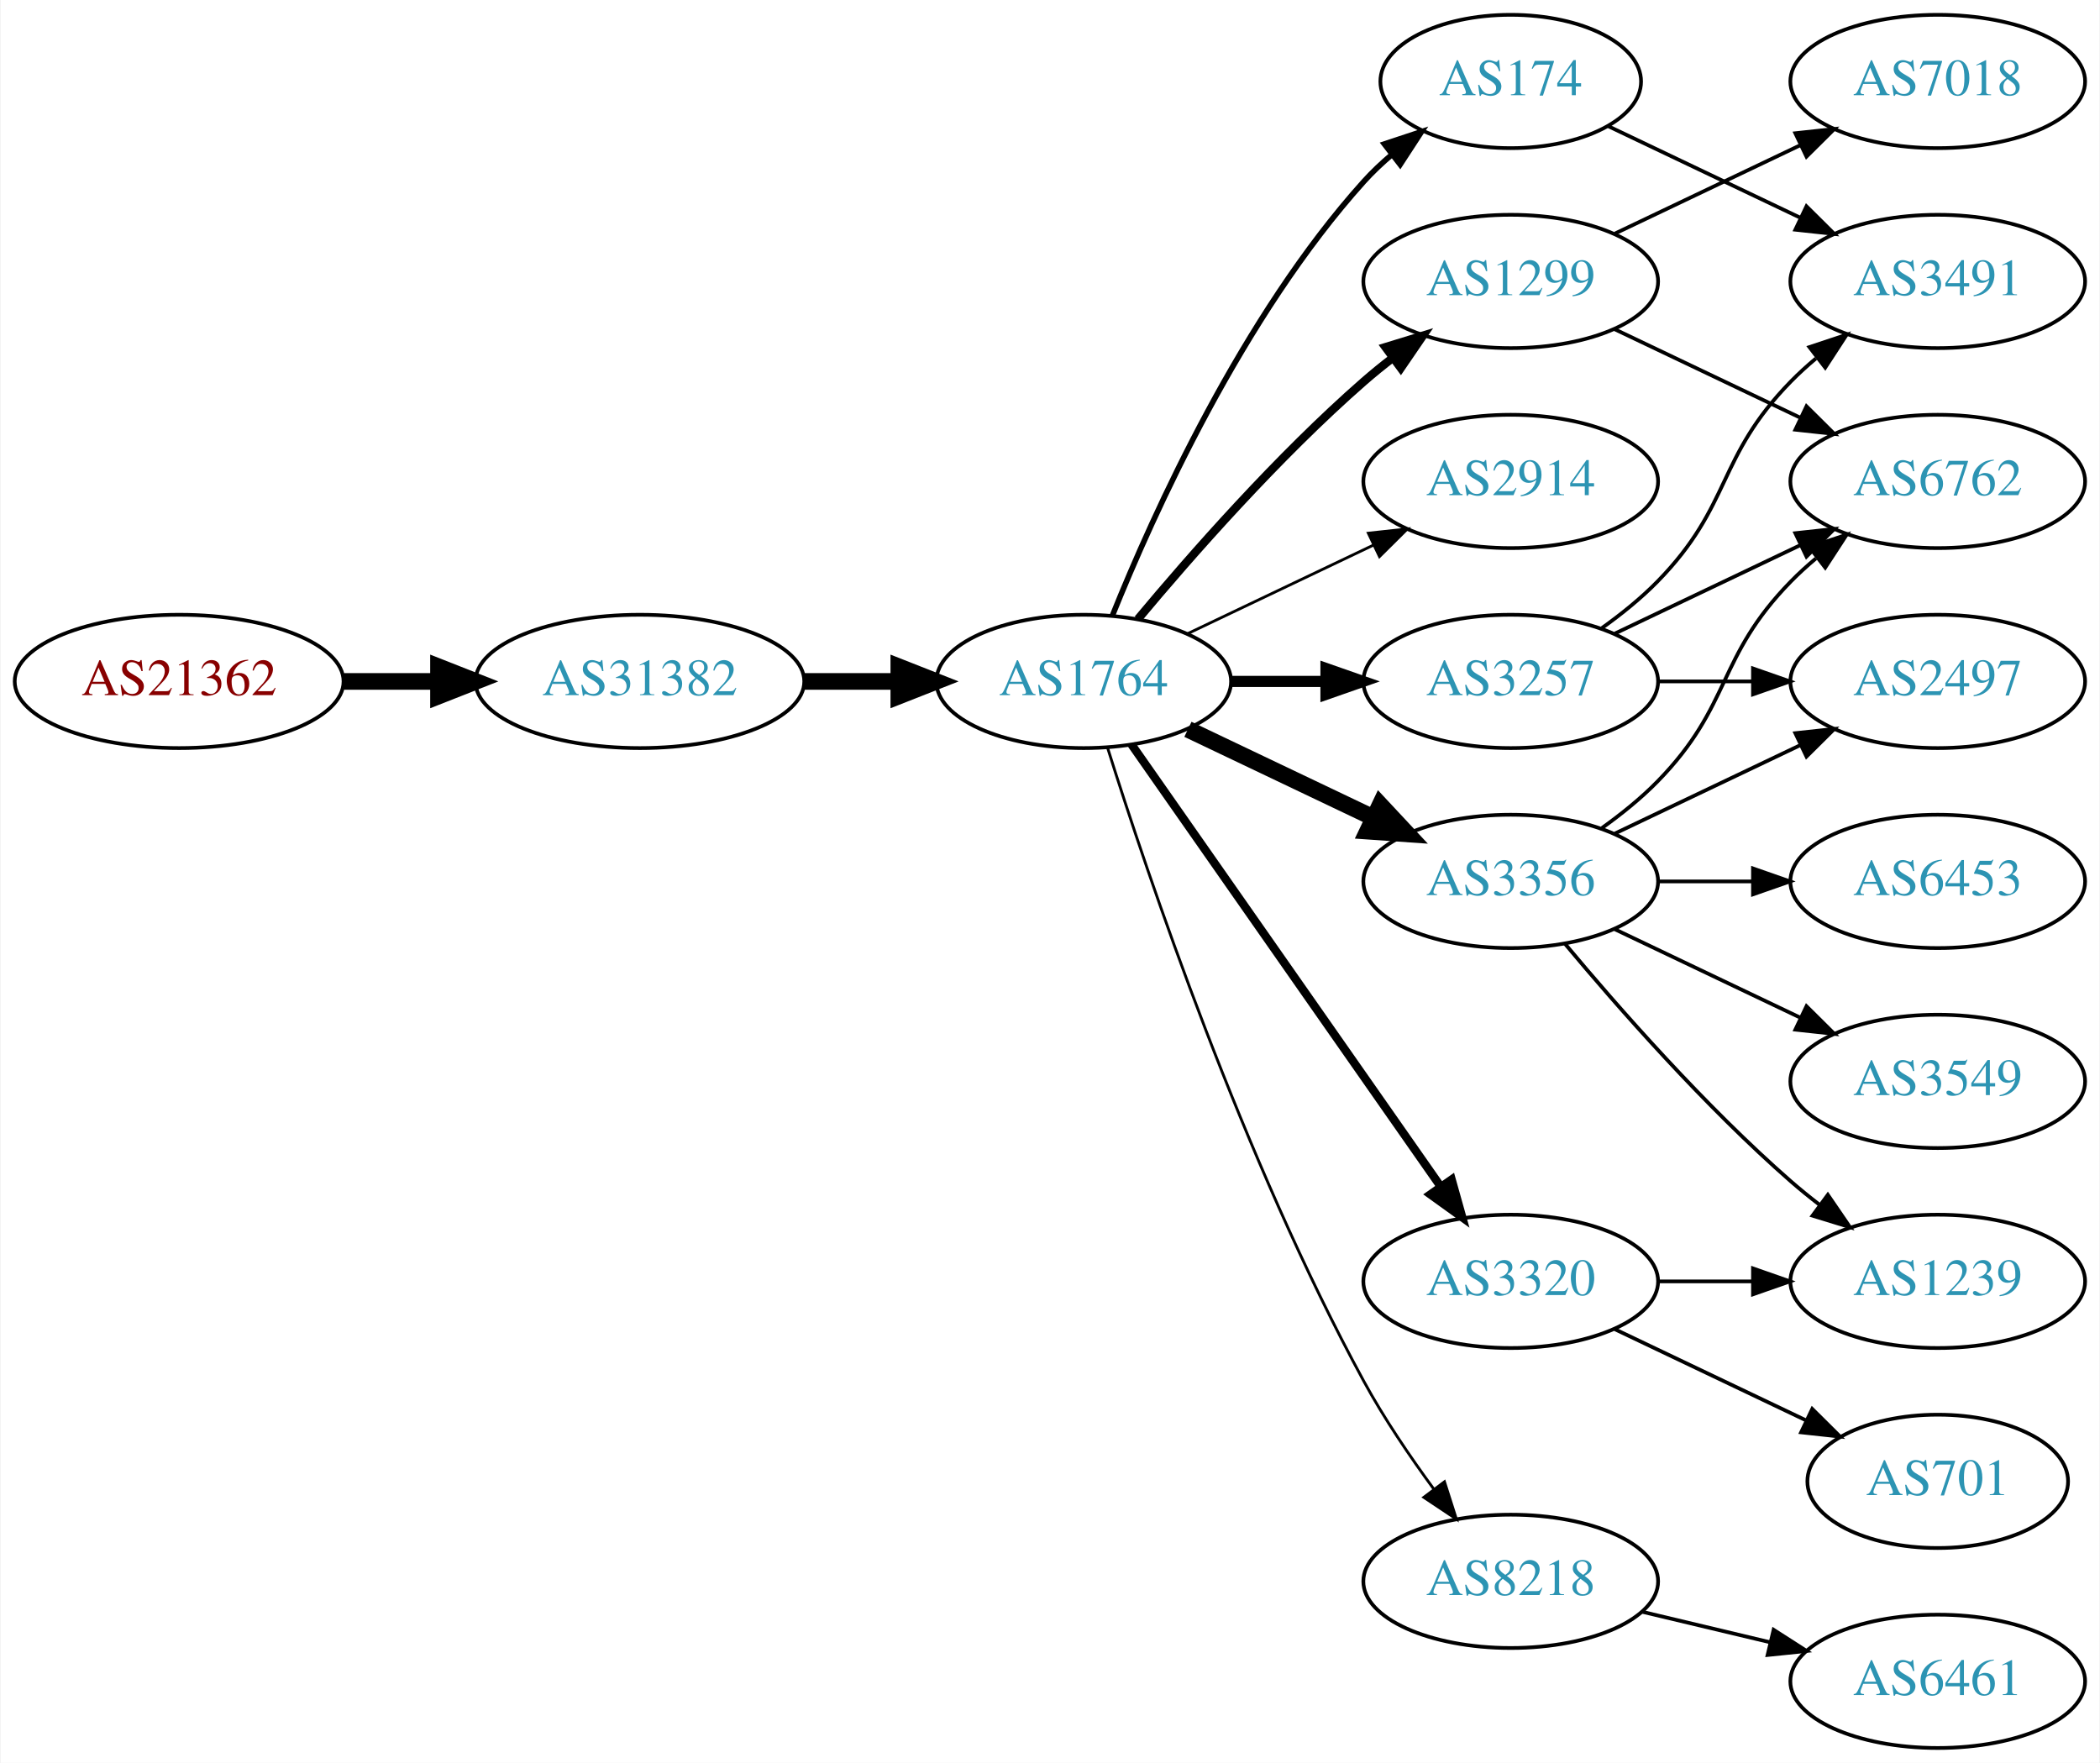
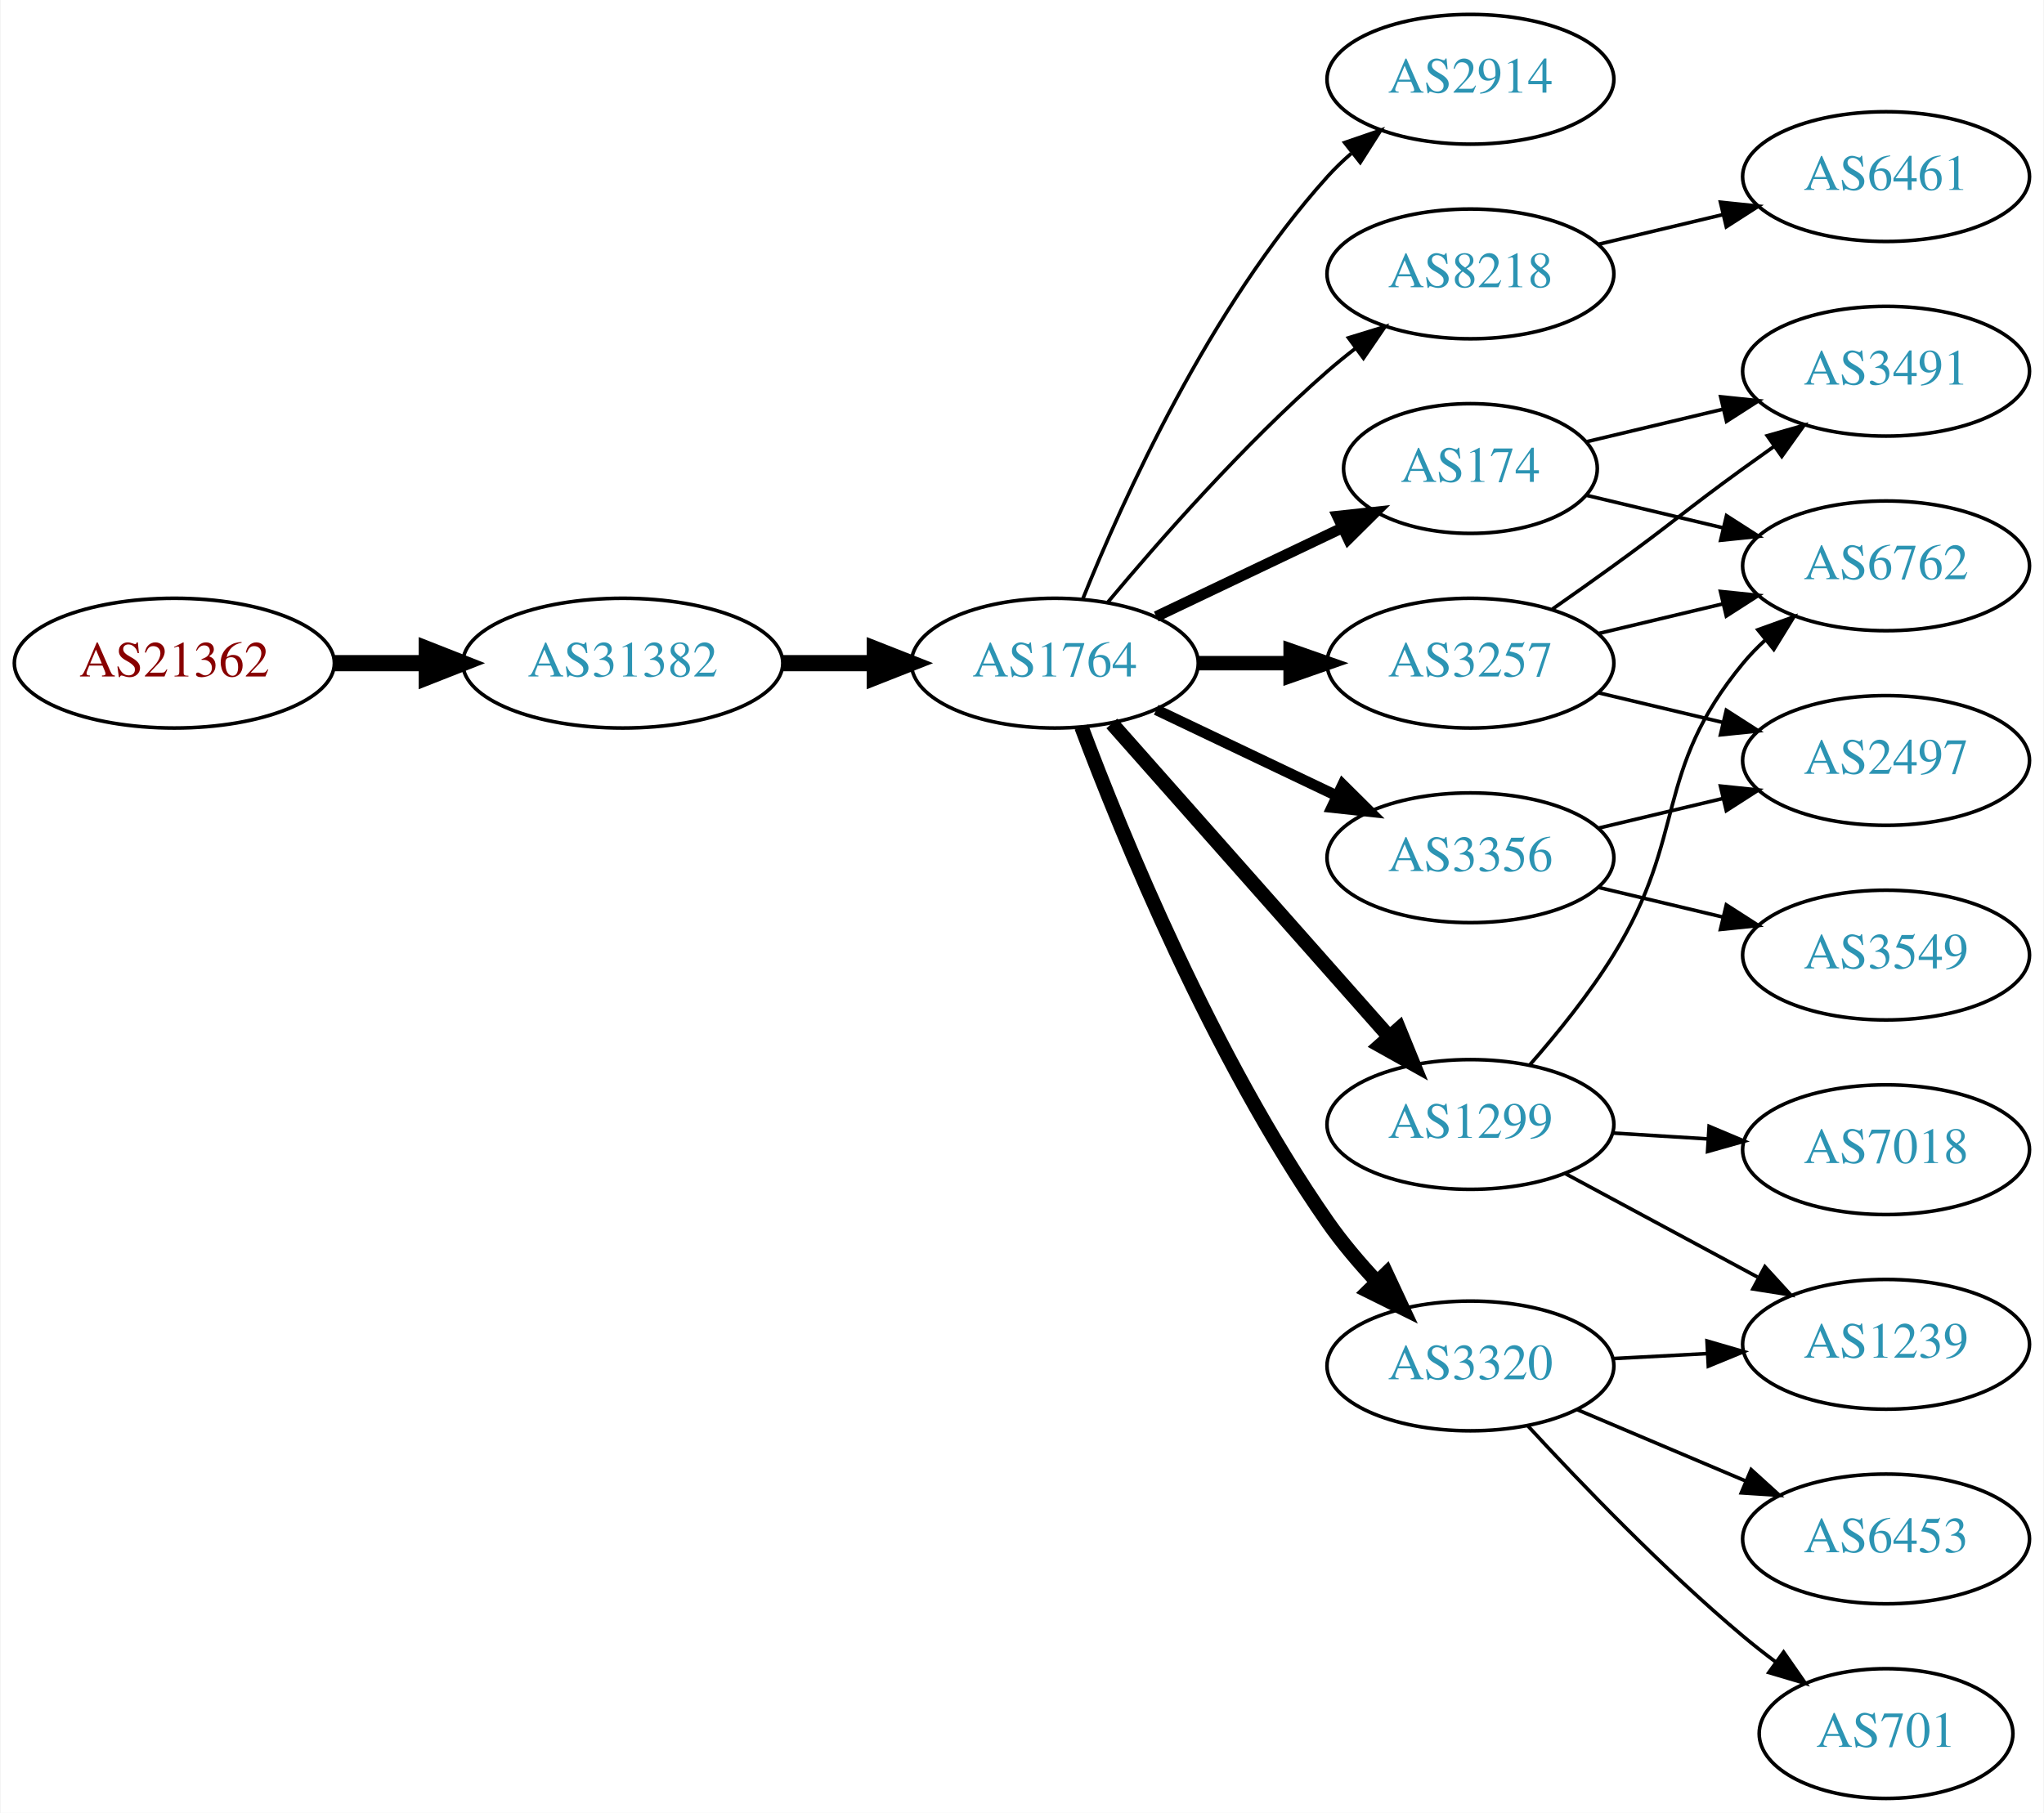
- <svg xmlns="http://www.w3.org/2000/svg" xmlns:xlink="http://www.w3.org/1999/xlink" width="567pt" height="476pt" viewBox="0.00 0.00 566.66 476.00">
-   <g id="graph0" class="graph" transform="scale(1 1) rotate(0) translate(4 472)">
-     <polygon fill="white" stroke="none" points="-4,4 -4,-472 562.663,-472 562.663,4 -4,4" />
+ <svg xmlns="http://www.w3.org/2000/svg" xmlns:xlink="http://www.w3.org/1999/xlink" width="567pt" height="503pt" viewBox="0.00 0.00 566.66 503.00">
+   <g id="graph0" class="graph" transform="scale(1 1) rotate(0) translate(4 499)">
+     <polygon fill="white" stroke="none" points="-4,4 -4,-499 562.663,-499 562.663,4 -4,4" />
    <g id="node1" class="node">
      <g id="a_node1">
        <a xlink:href="/asn/21362" xlink:title="AS21362 ~ Kapsch BusinessCom AG [AT]">
-           <ellipse fill="#ffffff" stroke="black" cx="44.196" cy="-288" rx="44.393" ry="18" />
-           <text text-anchor="middle" x="44.196" y="-284.3" font-family="Times,serif" font-size="14.00" fill="#880000">AS21362</text>
+           <ellipse fill="#ffffff" stroke="black" cx="44.196" cy="-315" rx="44.393" ry="18" />
+           <text text-anchor="middle" x="44.196" y="-311.3" font-family="Times,serif" font-size="14.00" fill="#880000">AS21362</text>
        </a>
      </g>
    </g>
    <g id="node2" class="node">
      <g id="a_node2">
        <a xlink:href="/asn/31382" xlink:title="AS31382 ~ Kapsch BusinessCom AG [AT]">
-           <ellipse fill="#ffffff" stroke="black" cx="168.588" cy="-288" rx="44.393" ry="18" />
-           <text text-anchor="middle" x="168.588" y="-284.3" font-family="Times,serif" font-size="14.00" fill="#2c94b3">AS31382</text>
+           <ellipse fill="#ffffff" stroke="black" cx="168.588" cy="-315" rx="44.393" ry="18" />
+           <text text-anchor="middle" x="168.588" y="-311.3" font-family="Times,serif" font-size="14.00" fill="#2c94b3">AS31382</text>
        </a>
      </g>
    </g>
    <g id="edge1" class="edge">
-       <path fill="none" stroke="black" stroke-width="4.5" d="M88.692,-288C96.898,-288 105.569,-288 114.041,-288" />
-       <polygon fill="black" stroke="black" stroke-width="4.5" points="114.233,-291.938 124.233,-288 114.233,-284.063 114.233,-291.938" />
+       <path fill="none" stroke="black" stroke-width="4.5" d="M88.692,-315C96.898,-315 105.569,-315 114.041,-315" />
+       <polygon fill="black" stroke="black" stroke-width="4.5" points="114.233,-318.938 124.233,-315 114.233,-311.063 114.233,-318.938" />
    </g>
    <g id="node3" class="node">
      <g id="a_node3">
        <a xlink:href="/asn/1764" xlink:title="AS1764 ~ NEXTLAYER-AS [AT]">
-           <ellipse fill="#ffffff" stroke="black" cx="288.431" cy="-288" rx="39.794" ry="18" />
-           <text text-anchor="middle" x="288.431" y="-284.3" font-family="Times,serif" font-size="14.00" fill="#2c94b3">AS1764</text>
+           <ellipse fill="#ffffff" stroke="black" cx="288.431" cy="-315" rx="39.794" ry="18" />
+           <text text-anchor="middle" x="288.431" y="-311.3" font-family="Times,serif" font-size="14.00" fill="#2c94b3">AS1764</text>
        </a>
      </g>
    </g>
    <g id="edge2" class="edge">
-       <path fill="none" stroke="black" stroke-width="4.5" d="M212.799,-288C221.112,-288 229.875,-288 238.357,-288" />
-       <polygon fill="black" stroke="black" stroke-width="4.5" points="238.516,-291.938 248.516,-288 238.516,-284.063 238.516,-291.938" />
+       <path fill="none" stroke="black" stroke-width="4.5" d="M212.799,-315C221.112,-315 229.875,-315 238.357,-315" />
+       <polygon fill="black" stroke="black" stroke-width="4.5" points="238.516,-318.938 248.516,-315 238.516,-311.063 238.516,-318.938" />
    </g>
    <g id="node4" class="node">
      <g id="a_node4">
-         <a xlink:href="/asn/174" xlink:title="AS174 ~ Cogent Communications [US]">
-           <ellipse fill="#ffffff" stroke="black" cx="403.724" cy="-450" rx="35.194" ry="18" />
-           <text text-anchor="middle" x="403.724" y="-446.3" font-family="Times,serif" font-size="14.00" fill="#2c94b3">AS174</text>
+         <a xlink:href="/asn/2914" xlink:title="AS2914 ~ NTT America, Inc. [US]">
+           <ellipse fill="#ffffff" stroke="black" cx="403.724" cy="-477" rx="39.794" ry="18" />
+           <text text-anchor="middle" x="403.724" y="-473.3" font-family="Times,serif" font-size="14.00" fill="#2c94b3">AS2914</text>
        </a>
      </g>
    </g>
    <g id="edge3" class="edge">
-       <path fill="none" stroke="black" stroke-width="1.5" d="M296.179,-305.787C307.23,-333.243 331.283,-386.578 364.077,-423 366.393,-425.572 368.998,-428.03 371.733,-430.343" />
-       <polygon fill="black" stroke="black" stroke-width="1.5" points="369.599,-433.117 379.656,-436.448 373.871,-427.572 369.599,-433.117" />
+       <path fill="none" stroke="black" d="M296.179,-332.787C307.23,-360.243 331.283,-413.578 364.077,-450 366.08,-452.224 368.298,-454.363 370.631,-456.397" />
+       <polygon fill="black" stroke="black" points="368.829,-459.433 378.85,-462.873 373.161,-453.935 368.829,-459.433" />
    </g>
    <g id="node5" class="node">
      <g id="a_node5">
-         <a xlink:href="/asn/1299" xlink:title="AS1299 ~ Telia Carrier [EU]">
-           <ellipse fill="#ffffff" stroke="black" cx="403.724" cy="-396" rx="39.794" ry="18" />
-           <text text-anchor="middle" x="403.724" y="-392.3" font-family="Times,serif" font-size="14.00" fill="#2c94b3">AS1299</text>
+         <a xlink:href="/asn/8218" xlink:title="AS8218 ~ legacy Neotelecoms [FR]">
+           <ellipse fill="#ffffff" stroke="black" cx="403.724" cy="-423" rx="39.794" ry="18" />
+           <text text-anchor="middle" x="403.724" y="-419.3" font-family="Times,serif" font-size="14.00" fill="#2c94b3">AS8218</text>
        </a>
      </g>
    </g>
    <g id="edge4" class="edge">
-       <path fill="none" stroke="black" stroke-width="2.25" d="M303.061,-304.817C317.343,-321.929 340.89,-348.745 364.077,-369 366.543,-371.154 369.182,-373.294 371.879,-375.372" />
-       <polygon fill="black" stroke="black" stroke-width="2.25" points="369.904,-378.264 380.033,-381.37 374.052,-372.625 369.904,-378.264" />
+       <path fill="none" stroke="black" d="M303.061,-331.817C317.343,-348.929 340.89,-375.745 364.077,-396 366.543,-398.154 369.182,-400.294 371.879,-402.372" />
+       <polygon fill="black" stroke="black" points="369.904,-405.264 380.033,-408.37 374.052,-399.625 369.904,-405.264" />
    </g>
    <g id="node6" class="node">
      <g id="a_node6">
-         <a xlink:href="/asn/2914" xlink:title="AS2914 ~ NTT America, Inc. [US]">
-           <ellipse fill="#ffffff" stroke="black" cx="403.724" cy="-342" rx="39.794" ry="18" />
-           <text text-anchor="middle" x="403.724" y="-338.3" font-family="Times,serif" font-size="14.00" fill="#2c94b3">AS2914</text>
+         <a xlink:href="/asn/174" xlink:title="AS174 ~ Cogent Communications [US]">
+           <ellipse fill="#ffffff" stroke="black" cx="403.724" cy="-369" rx="35.194" ry="18" />
+           <text text-anchor="middle" x="403.724" y="-365.3" font-family="Times,serif" font-size="14.00" fill="#2c94b3">AS174</text>
        </a>
      </g>
    </g>
    <g id="edge5" class="edge">
-       <path fill="none" stroke="black" stroke-width="0.75" d="M316.567,-300.934C331.561,-308.081 350.382,-317.052 366.605,-324.785" />
-       <polygon fill="black" stroke="black" stroke-width="0.75" points="365.276,-328.028 375.809,-329.171 368.288,-321.709 365.276,-328.028" />
+       <path fill="none" stroke="black" stroke-width="3" d="M316.567,-327.934C331.999,-335.29 351.485,-344.577 368.02,-352.459" />
+       <polygon fill="black" stroke="black" stroke-width="3" points="366.828,-355.768 377.361,-356.911 369.84,-349.449 366.828,-355.768" />
    </g>
    <g id="node7" class="node">
      <g id="a_node7">
-         <a xlink:href="/asn/3356" xlink:title="AS3356 ~ Level 3 Parent, LLC [US]">
-           <ellipse fill="#ffffff" stroke="black" cx="403.724" cy="-234" rx="39.794" ry="18" />
-           <text text-anchor="middle" x="403.724" y="-230.3" font-family="Times,serif" font-size="14.00" fill="#2c94b3">AS3356</text>
+         <a xlink:href="/asn/3257" xlink:title="AS3257 ~ GTT [DE]">
+           <ellipse fill="#ffffff" stroke="black" cx="403.724" cy="-315" rx="39.794" ry="18" />
+           <text text-anchor="middle" x="403.724" y="-311.3" font-family="Times,serif" font-size="14.00" fill="#2c94b3">AS3257</text>
        </a>
      </g>
    </g>
    <g id="edge6" class="edge">
-       <path fill="none" stroke="black" stroke-width="4.5" d="M316.567,-275.066C331.561,-267.919 350.382,-258.948 366.605,-251.215" />
-       <polygon fill="black" stroke="black" stroke-width="4.5" points="368.476,-254.686 375.809,-246.829 365.087,-247.577 368.476,-254.686" />
+       <path fill="none" stroke="black" stroke-width="4" d="M328.103,-315C336.306,-315 345.07,-315 353.602,-315" />
+       <polygon fill="black" stroke="black" stroke-width="4" points="353.841,-318.5 363.841,-315 353.841,-311.5 353.841,-318.5" />
    </g>
    <g id="node8" class="node">
      <g id="a_node8">
-         <a xlink:href="/asn/3257" xlink:title="AS3257 ~ GTT [DE]">
-           <ellipse fill="#ffffff" stroke="black" cx="403.724" cy="-288" rx="39.794" ry="18" />
-           <text text-anchor="middle" x="403.724" y="-284.3" font-family="Times,serif" font-size="14.00" fill="#2c94b3">AS3257</text>
+         <a xlink:href="/asn/1299" xlink:title="AS1299 ~ Telia Carrier [EU]">
+           <ellipse fill="#ffffff" stroke="black" cx="403.724" cy="-187" rx="39.794" ry="18" />
+           <text text-anchor="middle" x="403.724" y="-183.3" font-family="Times,serif" font-size="14.00" fill="#2c94b3">AS1299</text>
        </a>
      </g>
    </g>
    <g id="edge7" class="edge">
-       <path fill="none" stroke="black" stroke-width="3" d="M328.103,-288C336.306,-288 345.07,-288 353.602,-288" />
-       <polygon fill="black" stroke="black" stroke-width="3" points="353.841,-291.5 363.841,-288 353.841,-284.5 353.841,-291.5" />
+       <path fill="none" stroke="black" stroke-width="4" d="M304.242,-298.266C323.834,-276.131 358.512,-236.951 381.052,-211.485" />
+       <polygon fill="black" stroke="black" stroke-width="4" points="383.902,-213.546 387.909,-203.738 378.66,-208.906 383.902,-213.546" />
    </g>
    <g id="node9" class="node">
      <g id="a_node9">
        <a xlink:href="/asn/3320" xlink:title="AS3320 ~ DTAG [DE]">
-           <ellipse fill="#ffffff" stroke="black" cx="403.724" cy="-126" rx="39.794" ry="18" />
-           <text text-anchor="middle" x="403.724" y="-122.3" font-family="Times,serif" font-size="14.00" fill="#2c94b3">AS3320</text>
+           <ellipse fill="#ffffff" stroke="black" cx="403.724" cy="-120" rx="39.794" ry="18" />
+           <text text-anchor="middle" x="403.724" y="-116.3" font-family="Times,serif" font-size="14.00" fill="#2c94b3">AS3320</text>
        </a>
      </g>
    </g>
    <g id="edge8" class="edge">
-       <path fill="none" stroke="black" stroke-width="2.25" d="M301.341,-270.969C321.263,-242.483 361.452,-185.015 384.802,-151.626" />
-       <polygon fill="black" stroke="black" stroke-width="2.25" points="387.769,-153.491 390.632,-143.29 382.033,-149.479 387.769,-153.491" />
+       <path fill="none" stroke="black" stroke-width="4" d="M295.818,-297.277C307.036,-267.409 332.15,-205.827 364.077,-160 368.083,-154.251 372.922,-148.547 377.802,-143.325" />
+       <polygon fill="black" stroke="black" stroke-width="4" points="380.404,-145.67 384.886,-136.07 375.396,-140.779 380.404,-145.67" />
    </g>
    <g id="node10" class="node">
      <g id="a_node10">
-         <a xlink:href="/asn/8218" xlink:title="AS8218 ~ legacy Neotelecoms [FR]">
-           <ellipse fill="#ffffff" stroke="black" cx="403.724" cy="-45" rx="39.794" ry="18" />
-           <text text-anchor="middle" x="403.724" y="-41.3" font-family="Times,serif" font-size="14.00" fill="#2c94b3">AS8218</text>
+         <a xlink:href="/asn/3356" xlink:title="AS3356 ~ Level 3 Parent, LLC [US]">
+           <ellipse fill="#ffffff" stroke="black" cx="403.724" cy="-261" rx="39.794" ry="18" />
+           <text text-anchor="middle" x="403.724" y="-257.3" font-family="Times,serif" font-size="14.00" fill="#2c94b3">AS3356</text>
        </a>
      </g>
    </g>
    <g id="edge9" class="edge">
-       <path fill="none" stroke="black" stroke-width="0.75" d="M294.852,-270.159C305.623,-235.854 331.514,-158.797 364.077,-99 369.509,-89.026 376.483,-78.731 383.009,-69.84" />
-       <polygon fill="black" stroke="black" stroke-width="0.75" points="385.842,-71.895 389.062,-61.802 380.251,-67.684 385.842,-71.895" />
+       <path fill="none" stroke="black" stroke-width="3" d="M316.567,-302.066C331.561,-294.919 350.382,-285.948 366.605,-278.215" />
+       <polygon fill="black" stroke="black" stroke-width="3" points="368.288,-281.291 375.809,-273.829 365.276,-274.972 368.288,-281.291" />
    </g>
    <g id="node11" class="node">
      <g id="a_node11">
+         <a xlink:href="/asn/6461" xlink:title="AS6461 ~ Zayo Bandwidth [US]">
+           <ellipse fill="#ffffff" stroke="black" cx="519.017" cy="-450" rx="39.794" ry="18" />
+           <text text-anchor="middle" x="519.017" y="-446.3" font-family="Times,serif" font-size="14.00" fill="#2c94b3">AS6461</text>
+         </a>
+       </g>
+     </g>
+     <g id="edge10" class="edge">
+       <path fill="none" stroke="black" d="M439.331,-431.248C450.202,-433.838 462.357,-436.735 473.799,-439.462" />
+       <polygon fill="black" stroke="black" points="473.082,-442.889 483.621,-441.803 474.705,-436.08 473.082,-442.889" />
+     </g>
+     <g id="node12" class="node">
+       <g id="a_node12">
        <a xlink:href="/asn/3491" xlink:title="AS3491 ~ PCCW Global, Inc. [US]">
          <ellipse fill="#ffffff" stroke="black" cx="519.017" cy="-396" rx="39.794" ry="18" />
          <text text-anchor="middle" x="519.017" y="-392.3" font-family="Times,serif" font-size="14.00" fill="#2c94b3">AS3491</text>
        </a>
      </g>
    </g>
-     <g id="edge10" class="edge">
-       <path fill="none" stroke="black" d="M430.149,-437.881C445.452,-430.587 465.175,-421.186 482.057,-413.14" />
-       <polygon fill="black" stroke="black" points="483.576,-416.293 491.097,-408.831 480.564,-409.974 483.576,-416.293" />
+     <g id="edge11" class="edge">
+       <path fill="none" stroke="black" d="M435.981,-376.449C447.661,-379.233 461.157,-382.449 473.786,-385.459" />
+       <polygon fill="black" stroke="black" points="473.139,-388.903 483.678,-387.816 474.762,-382.093 473.139,-388.903" />
    </g>
    <g id="node13" class="node">
      <g id="a_node13">
        <a xlink:href="/asn/6762" xlink:title="AS6762 ~ TELECOM ITALIA SPARKLE S.p.A. [IT]">
          <ellipse fill="#ffffff" stroke="black" cx="519.017" cy="-342" rx="39.794" ry="18" />
          <text text-anchor="middle" x="519.017" y="-338.3" font-family="Times,serif" font-size="14.00" fill="#2c94b3">AS6762</text>
        </a>
      </g>
    </g>
-     <g id="edge15" class="edge">
-       <path fill="none" stroke="black" d="M431.86,-383.066C446.854,-375.919 465.675,-366.948 481.898,-359.215" />
-       <polygon fill="black" stroke="black" points="483.581,-362.291 491.102,-354.829 480.569,-355.972 483.581,-362.291" />
-     </g>
-     <g id="node14" class="node">
-       <g id="a_node14">
-         <a xlink:href="/asn/7018" xlink:title="AS7018 ~ AT&amp;T Services, Inc. [US]">
-           <ellipse fill="#ffffff" stroke="black" cx="519.017" cy="-450" rx="39.794" ry="18" />
-           <text text-anchor="middle" x="519.017" y="-446.3" font-family="Times,serif" font-size="14.00" fill="#2c94b3">AS7018</text>
-         </a>
-       </g>
-     </g>
-     <g id="edge14" class="edge">
-       <path fill="none" stroke="black" d="M431.86,-408.934C446.854,-416.081 465.675,-425.052 481.898,-432.785" />
-       <polygon fill="black" stroke="black" points="480.569,-436.028 491.102,-437.171 483.581,-429.709 480.569,-436.028" />
-     </g>
-     <g id="node12" class="node">
-       <g id="a_node12">
+     <g id="edge12" class="edge">
+       <path fill="none" stroke="black" d="M435.981,-361.551C447.661,-358.767 461.157,-355.551 473.786,-352.541" />
+       <polygon fill="black" stroke="black" points="474.762,-355.907 483.678,-350.184 473.139,-349.097 474.762,-355.907" />
+     </g>
+     <g id="edge16" class="edge">
+       <path fill="none" stroke="black" d="M426.481,-330.009C432.015,-333.879 437.934,-338.064 443.37,-342 459.57,-353.729 463.17,-357.271 479.37,-369 482.173,-371.029 485.105,-373.125 488.045,-375.21" />
+       <polygon fill="black" stroke="black" points="486.068,-378.097 496.26,-380.991 490.096,-372.373 486.068,-378.097" />
+     </g>
+     <g id="edge18" class="edge">
+       <path fill="none" stroke="black" d="M439.331,-323.248C450.202,-325.838 462.357,-328.735 473.799,-331.462" />
+       <polygon fill="black" stroke="black" points="473.082,-334.889 483.621,-333.803 474.705,-328.08 473.082,-334.889" />
+     </g>
+     <g id="node17" class="node">
+       <g id="a_node17">
        <a xlink:href="/asn/2497" xlink:title="AS2497 ~ Internet Initiative Japan Inc. [JP]">
          <ellipse fill="#ffffff" stroke="black" cx="519.017" cy="-288" rx="39.794" ry="18" />
          <text text-anchor="middle" x="519.017" y="-284.3" font-family="Times,serif" font-size="14.00" fill="#2c94b3">AS2497</text>
        </a>
      </g>
    </g>
-     <g id="edge18" class="edge">
-       <path fill="none" stroke="black" d="M431.86,-246.934C446.854,-254.081 465.675,-263.052 481.898,-270.785" />
-       <polygon fill="black" stroke="black" points="480.569,-274.028 491.102,-275.171 483.581,-267.709 480.569,-274.028" />
-     </g>
    <g id="edge17" class="edge">
-       <path fill="none" stroke="black" d="M428.318,-248.389C433.574,-252.148 438.906,-256.437 443.37,-261 463.543,-281.617 459.198,-294.383 479.37,-315 481.463,-317.139 483.746,-319.218 486.123,-321.21" />
-       <polygon fill="black" stroke="black" points="484.367,-324.275 494.423,-327.611 488.641,-318.732 484.367,-324.275" />
+       <path fill="none" stroke="black" d="M439.331,-306.752C450.202,-304.162 462.357,-301.265 473.799,-298.538" />
+       <polygon fill="black" stroke="black" points="474.705,-301.92 483.621,-296.197 473.082,-295.111 474.705,-301.92" />
+     </g>
+     <g id="edge21" class="edge">
+       <path fill="none" stroke="black" d="M420.217,-203.568C427.802,-212.213 436.71,-223.214 443.37,-234 464.069,-267.52 454.306,-284.606 479.37,-315 481.225,-317.25 483.313,-319.396 485.531,-321.424" />
+       <polygon fill="black" stroke="black" points="483.467,-324.256 493.436,-327.844 487.88,-318.823 483.467,-324.256" />
    </g>
    <g id="node15" class="node">
      <g id="a_node15">
-         <a xlink:href="/asn/3549" xlink:title="AS3549 ~ Level 3 Parent, LLC [US]">
-           <ellipse fill="#ffffff" stroke="black" cx="519.017" cy="-180" rx="39.794" ry="18" />
-           <text text-anchor="middle" x="519.017" y="-176.3" font-family="Times,serif" font-size="14.00" fill="#2c94b3">AS3549</text>
-         </a>
-       </g>
-     </g>
-     <g id="edge16" class="edge">
-       <path fill="none" stroke="black" d="M431.86,-221.066C446.854,-213.919 465.675,-204.948 481.898,-197.215" />
-       <polygon fill="black" stroke="black" points="483.581,-200.291 491.102,-192.829 480.569,-193.972 483.581,-200.291" />
-     </g>
-     <g id="node16" class="node">
-       <g id="a_node16">
        <a xlink:href="/asn/1239" xlink:title="AS1239 ~ Sprint [US]">
          <ellipse fill="#ffffff" stroke="black" cx="519.017" cy="-126" rx="39.794" ry="18" />
          <text text-anchor="middle" x="519.017" y="-122.3" font-family="Times,serif" font-size="14.00" fill="#2c94b3">AS1239</text>
        </a>
      </g>
    </g>
    <g id="edge19" class="edge">
-       <path fill="none" stroke="black" d="M418.354,-217.183C432.636,-200.071 456.183,-173.255 479.37,-153 481.836,-150.846 484.475,-148.706 487.172,-146.628" />
-       <polygon fill="black" stroke="black" points="489.345,-149.375 495.326,-140.63 485.197,-143.736 489.345,-149.375" />
-     </g>
-     <g id="node17" class="node">
-       <g id="a_node17">
-         <a xlink:href="/asn/6453" xlink:title="AS6453 ~ TATA COMMUNICATIONS (AMERICA) INC [US]">
-           <ellipse fill="#ffffff" stroke="black" cx="519.017" cy="-234" rx="39.794" ry="18" />
-           <text text-anchor="middle" x="519.017" y="-230.3" font-family="Times,serif" font-size="14.00" fill="#2c94b3">AS6453</text>
-         </a>
-       </g>
-     </g>
-     <g id="edge20" class="edge">
-       <path fill="none" stroke="black" d="M443.396,-234C451.599,-234 460.363,-234 468.895,-234" />
-       <polygon fill="black" stroke="black" points="469.134,-237.5 479.134,-234 469.134,-230.5 469.134,-237.5" />
-     </g>
-     <g id="edge13" class="edge">
-       <path fill="none" stroke="black" d="M428.318,-302.389C433.574,-306.148 438.906,-310.437 443.37,-315 463.543,-335.617 459.198,-348.383 479.37,-369 481.463,-371.139 483.746,-373.218 486.123,-375.21" />
-       <polygon fill="black" stroke="black" points="484.367,-378.275 494.423,-381.611 488.641,-372.732 484.367,-378.275" />
-     </g>
-     <g id="edge11" class="edge">
-       <path fill="none" stroke="black" d="M443.396,-288C451.599,-288 460.363,-288 468.895,-288" />
-       <polygon fill="black" stroke="black" points="469.134,-291.5 479.134,-288 469.134,-284.5 469.134,-291.5" />
-     </g>
-     <g id="edge12" class="edge">
-       <path fill="none" stroke="black" d="M431.86,-300.934C446.854,-308.081 465.675,-317.052 481.898,-324.785" />
-       <polygon fill="black" stroke="black" points="480.569,-328.028 491.102,-329.171 483.581,-321.709 480.569,-328.028" />
-     </g>
-     <g id="edge22" class="edge">
-       <path fill="none" stroke="black" d="M443.396,-126C451.599,-126 460.363,-126 468.895,-126" />
-       <polygon fill="black" stroke="black" points="469.134,-129.5 479.134,-126 469.134,-122.5 469.134,-129.5" />
+       <path fill="none" stroke="black" d="M429.867,-173.462C445.598,-164.992 466.082,-153.963 483.344,-144.669" />
+       <polygon fill="black" stroke="black" points="485.406,-147.533 492.552,-139.711 482.088,-141.37 485.406,-147.533" />
    </g>
    <g id="node18" class="node">
      <g id="a_node18">
+         <a xlink:href="/asn/7018" xlink:title="AS7018 ~ AT&amp;T Services, Inc. [US]">
+           <ellipse fill="#ffffff" stroke="black" cx="519.017" cy="-180" rx="39.794" ry="18" />
+           <text text-anchor="middle" x="519.017" y="-176.3" font-family="Times,serif" font-size="14.00" fill="#2c94b3">AS7018</text>
+         </a>
+       </g>
+     </g>
+     <g id="edge20" class="edge">
+       <path fill="none" stroke="black" d="M443.08,-184.63C451.569,-184.106 460.673,-183.543 469.507,-182.997" />
+       <polygon fill="black" stroke="black" points="469.935,-186.478 479.7,-182.367 469.504,-179.491 469.935,-186.478" />
+     </g>
+     <g id="node14" class="node">
+       <g id="a_node14">
+         <a xlink:href="/asn/6453" xlink:title="AS6453 ~ TATA COMMUNICATIONS (AMERICA) INC [US]">
+           <ellipse fill="#ffffff" stroke="black" cx="519.017" cy="-72" rx="39.794" ry="18" />
+           <text text-anchor="middle" x="519.017" y="-68.3" font-family="Times,serif" font-size="14.00" fill="#2c94b3">AS6453</text>
+         </a>
+       </g>
+     </g>
+     <g id="edge13" class="edge">
+       <path fill="none" stroke="black" d="M433.312,-107.888C447.535,-101.862 464.914,-94.498 480.221,-88.013" />
+       <polygon fill="black" stroke="black" points="481.595,-91.232 489.437,-84.109 478.864,-84.787 481.595,-91.232" />
+     </g>
+     <g id="edge14" class="edge">
+       <path fill="none" stroke="black" d="M443.396,-122.048C451.781,-122.492 460.753,-122.967 469.464,-123.429" />
+       <polygon fill="black" stroke="black" points="469.348,-126.927 479.519,-123.961 469.718,-119.937 469.348,-126.927" />
+     </g>
+     <g id="node16" class="node">
+       <g id="a_node16">
        <a xlink:href="/asn/701" xlink:title="AS701 ~ UUNET [US]">
-           <ellipse fill="#ffffff" stroke="black" cx="519.017" cy="-72" rx="35.194" ry="18" />
-           <text text-anchor="middle" x="519.017" y="-68.3" font-family="Times,serif" font-size="14.00" fill="#2c94b3">AS701</text>
-         </a>
-       </g>
-     </g>
-     <g id="edge21" class="edge">
-       <path fill="none" stroke="black" d="M431.86,-113.066C447.292,-105.71 466.778,-96.423 483.313,-88.541" />
-       <polygon fill="black" stroke="black" points="485.133,-91.551 492.654,-84.089 482.121,-85.232 485.133,-91.551" />
+           <ellipse fill="#ffffff" stroke="black" cx="519.017" cy="-18" rx="35.194" ry="18" />
+           <text text-anchor="middle" x="519.017" y="-14.3" font-family="Times,serif" font-size="14.00" fill="#2c94b3">AS701</text>
+         </a>
+       </g>
+     </g>
+     <g id="edge15" class="edge">
+       <path fill="none" stroke="black" d="M419.673,-103.35C434.215,-87.559 457.288,-63.554 479.37,-45 482.233,-42.594 485.305,-40.188 488.42,-37.856" />
+       <polygon fill="black" stroke="black" points="490.592,-40.605 496.654,-31.916 486.496,-34.929 490.592,-40.605" />
+     </g>
+     <g id="edge22" class="edge">
+       <path fill="none" stroke="black" d="M439.331,-269.248C450.202,-271.838 462.357,-274.735 473.799,-277.462" />
+       <polygon fill="black" stroke="black" points="473.082,-280.889 483.621,-279.803 474.705,-274.08 473.082,-280.889" />
    </g>
    <g id="node19" class="node">
      <g id="a_node19">
-         <a xlink:href="/asn/6461" xlink:title="AS6461 ~ ZAYO-6461 [US]">
-           <ellipse fill="#ffffff" stroke="black" cx="519.017" cy="-18" rx="39.794" ry="18" />
-           <text text-anchor="middle" x="519.017" y="-14.3" font-family="Times,serif" font-size="14.00" fill="#2c94b3">AS6461</text>
+         <a xlink:href="/asn/3549" xlink:title="AS3549 ~ Level 3 Parent, LLC [US]">
+           <ellipse fill="#ffffff" stroke="black" cx="519.017" cy="-234" rx="39.794" ry="18" />
+           <text text-anchor="middle" x="519.017" y="-230.3" font-family="Times,serif" font-size="14.00" fill="#2c94b3">AS3549</text>
        </a>
      </g>
    </g>
    <g id="edge23" class="edge">
-       <path fill="none" stroke="black" d="M439.331,-36.752C450.202,-34.162 462.357,-31.265 473.799,-28.538" />
-       <polygon fill="black" stroke="black" points="474.705,-31.92 483.621,-26.197 473.082,-25.111 474.705,-31.92" />
+       <path fill="none" stroke="black" d="M439.331,-252.752C450.202,-250.162 462.357,-247.265 473.799,-244.538" />
+       <polygon fill="black" stroke="black" points="474.705,-247.92 483.621,-242.197 473.082,-241.111 474.705,-247.92" />
    </g>
  </g>
</svg>
